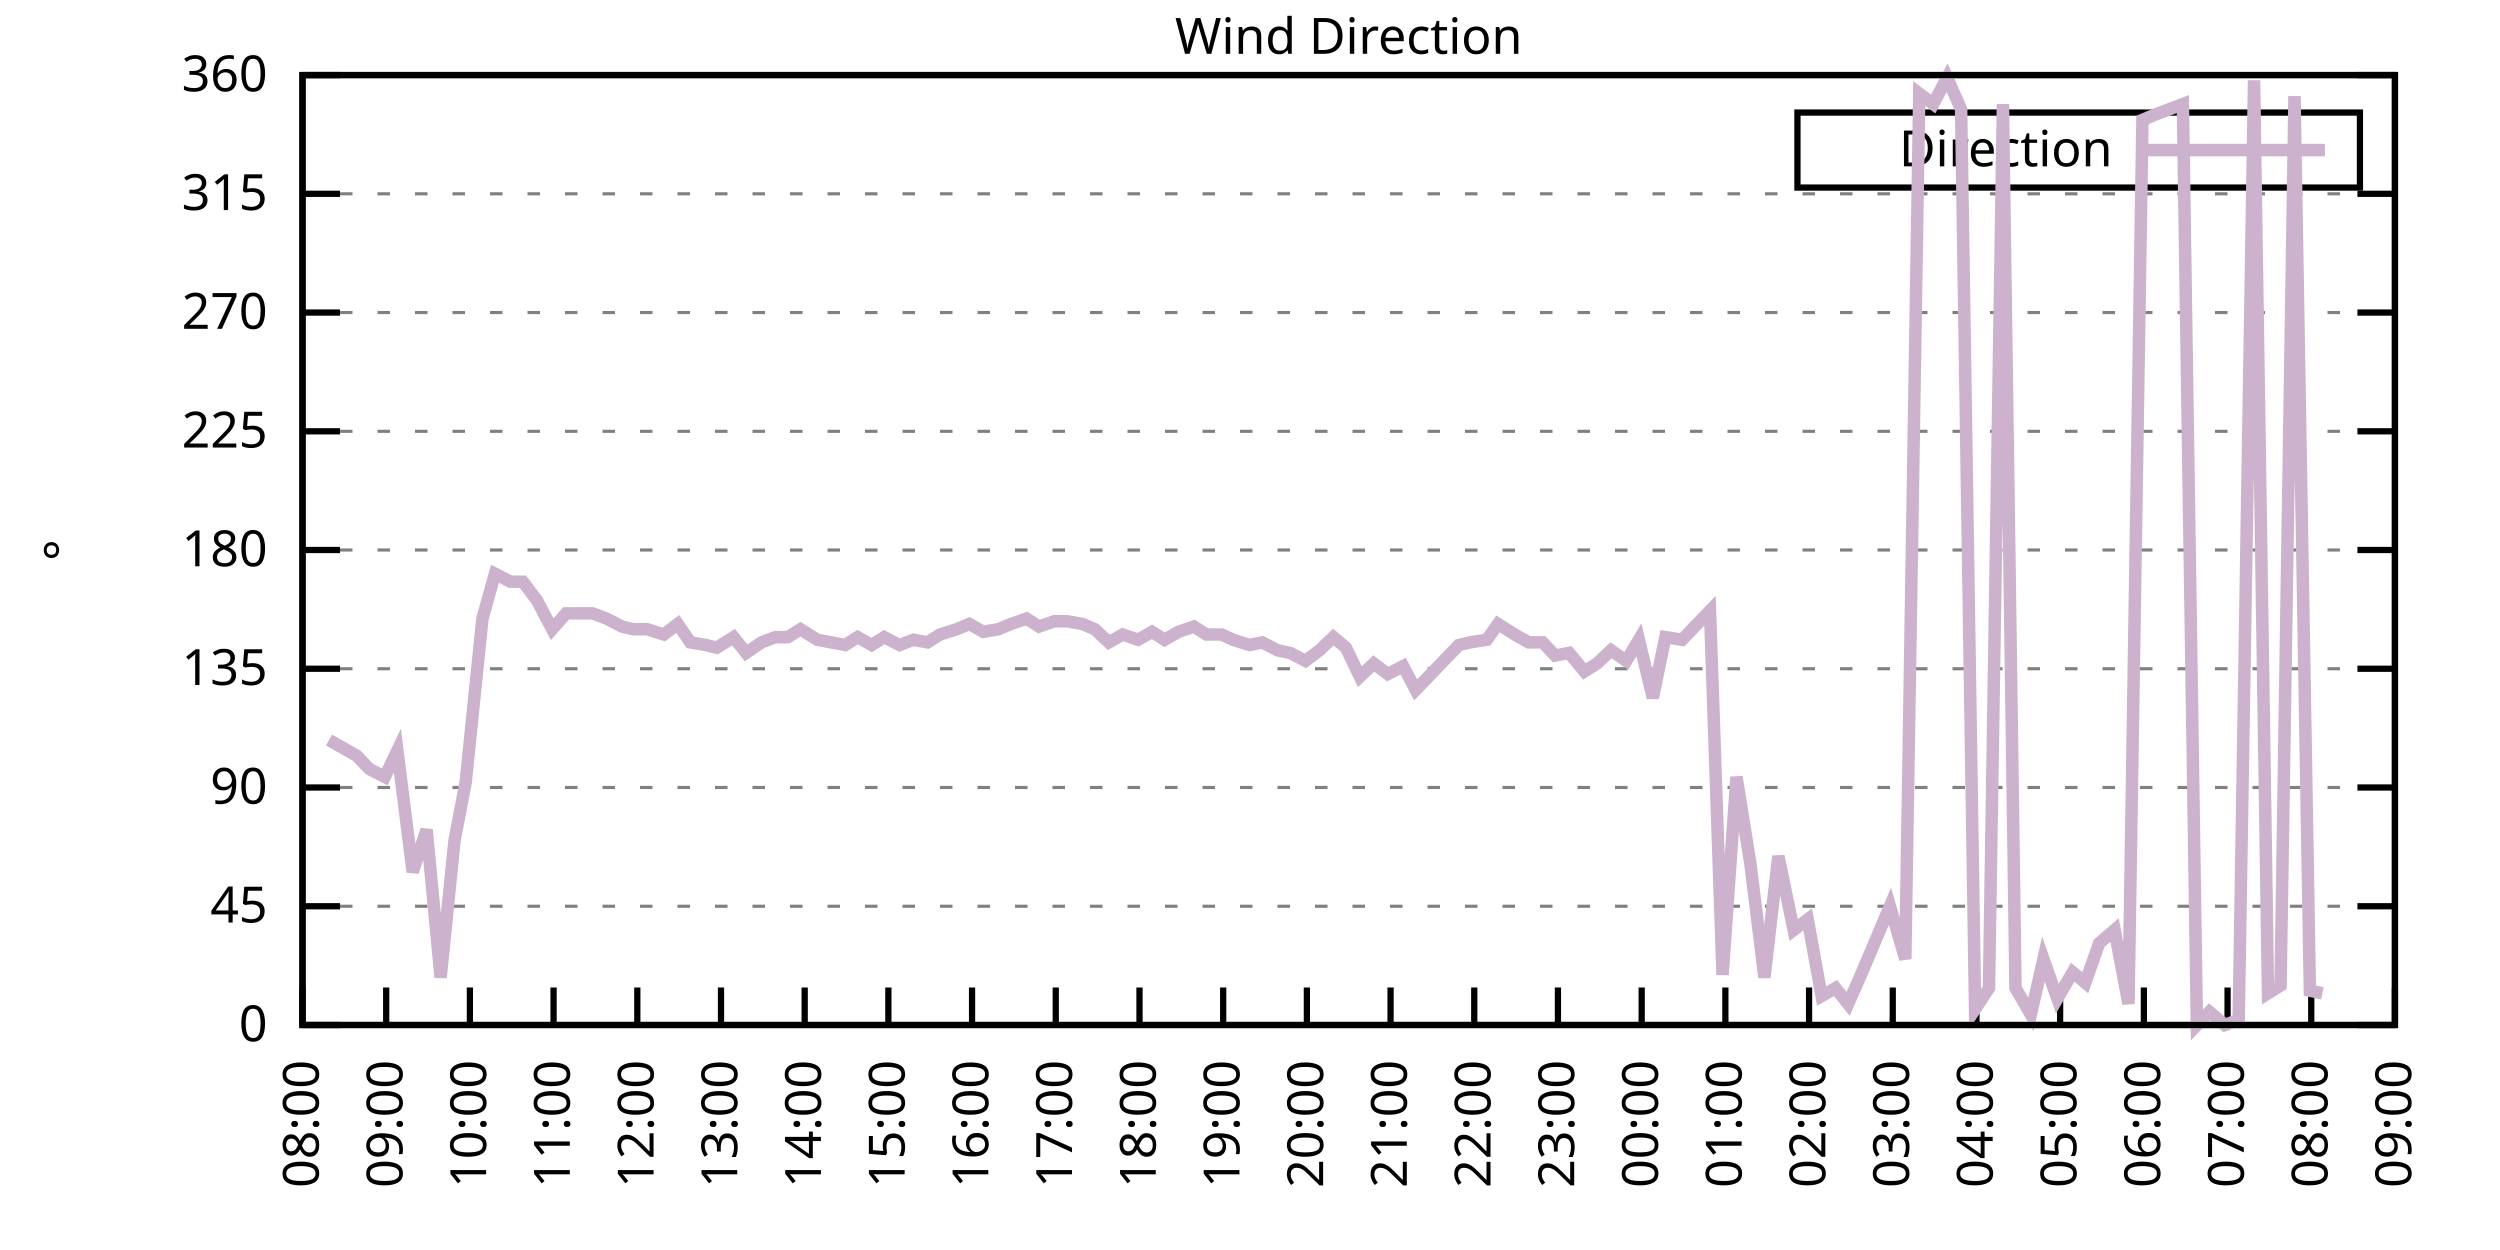
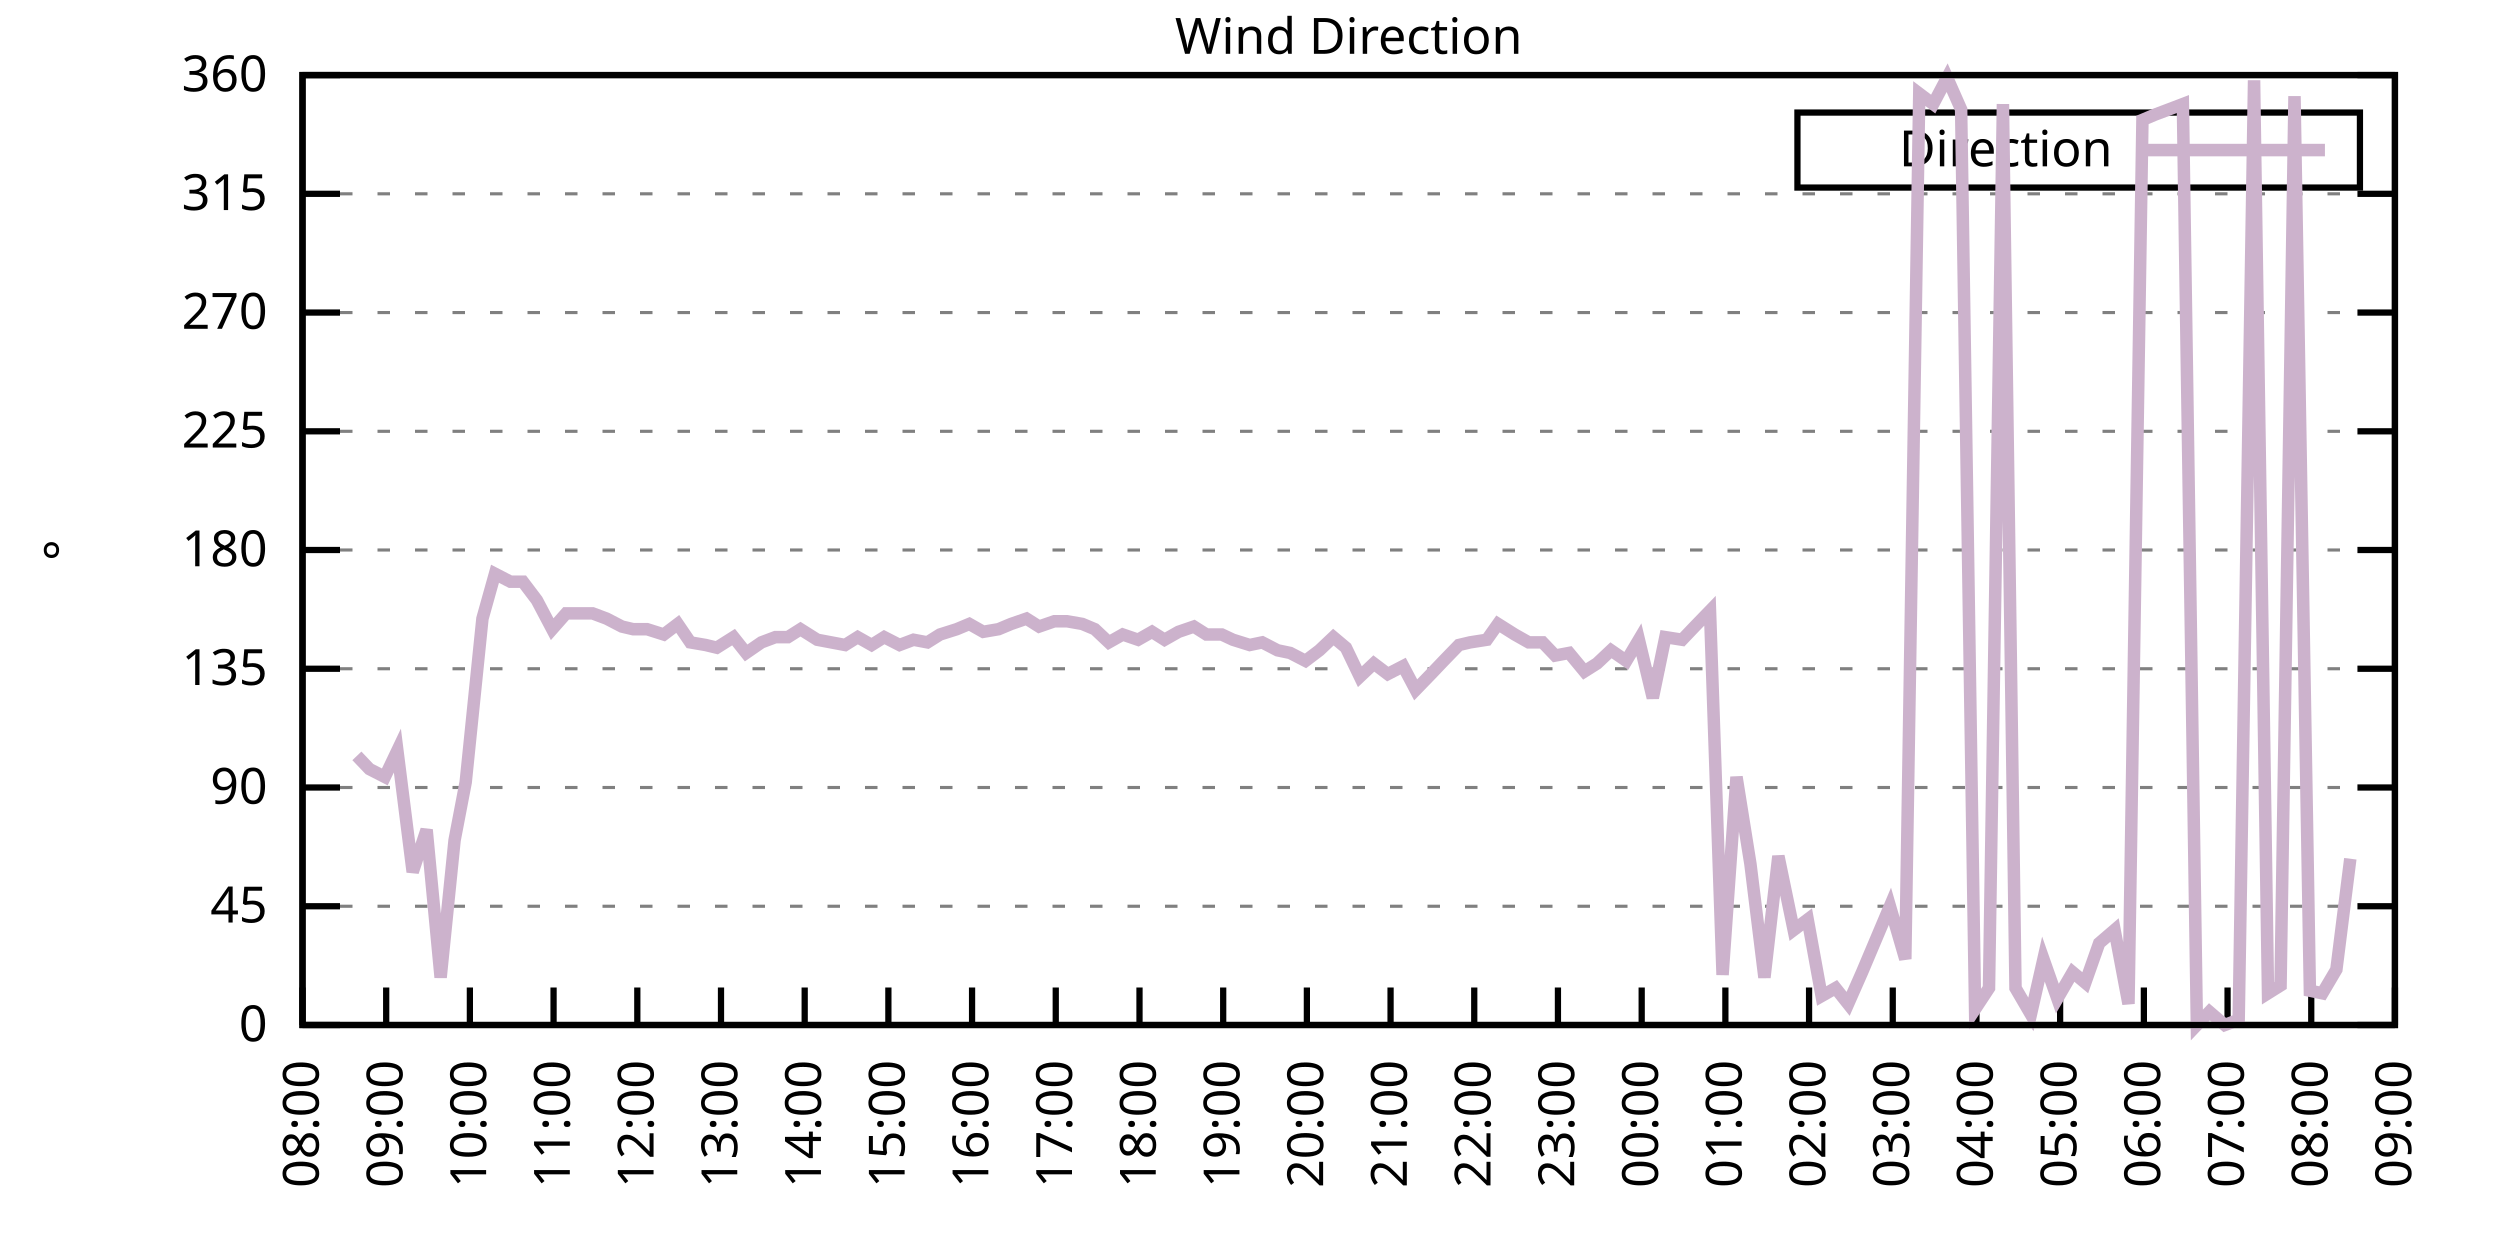
<svg xmlns="http://www.w3.org/2000/svg" xmlns:xlink="http://www.w3.org/1999/xlink" width="400" height="200" viewBox="0 0 400 200">
  <g id="gnuplot_canvas">
    <rect x="0" y="0" width="400" height="200" fill="none" />
    <defs>
      <circle id="gpDot" r="0.5" stroke-width="0.5" stroke="currentColor" />
      <path id="gpPt0" stroke-width="0.333" stroke="currentColor" d="M-1,0 h2 M0,-1 v2" />
      <path id="gpPt1" stroke-width="0.333" stroke="currentColor" d="M-1,-1 L1,1 M1,-1 L-1,1" />
      <path id="gpPt2" stroke-width="0.333" stroke="currentColor" d="M-1,0 L1,0 M0,-1 L0,1 M-1,-1 L1,1 M-1,1 L1,-1" />
      <rect id="gpPt3" stroke-width="0.333" stroke="currentColor" x="-1" y="-1" width="2" height="2" />
      <rect id="gpPt4" stroke-width="0.333" stroke="currentColor" fill="currentColor" x="-1" y="-1" width="2" height="2" />
      <circle id="gpPt5" stroke-width="0.333" stroke="currentColor" cx="0" cy="0" r="1" />
      <use xlink:href="#gpPt5" id="gpPt6" fill="currentColor" stroke="none" />
      <path id="gpPt7" stroke-width="0.333" stroke="currentColor" d="M0,-1.33 L-1.33,0.67 L1.33,0.67 z" />
      <use xlink:href="#gpPt7" id="gpPt8" fill="currentColor" stroke="none" />
      <use xlink:href="#gpPt7" id="gpPt9" stroke="currentColor" transform="rotate(180)" />
      <use xlink:href="#gpPt9" id="gpPt10" fill="currentColor" stroke="none" />
      <use xlink:href="#gpPt3" id="gpPt11" stroke="currentColor" transform="rotate(45)" />
      <use xlink:href="#gpPt11" id="gpPt12" fill="currentColor" stroke="none" />
      <path id="gpPt13" stroke-width="0.333" stroke="currentColor" d="M0,1.330 L1.265,0.411 L0.782,-1.067 L-0.782,-1.076 L-1.265,0.411 z" />
      <use xlink:href="#gpPt13" id="gpPt14" fill="currentColor" stroke="none" />
      <filter id="textbox" filterUnits="objectBoundingBox" x="0" y="0" height="1" width="1">
        <feFlood flood-color="white" flood-opacity="1" result="bgnd" />
        <feComposite in="SourceGraphic" in2="bgnd" operator="atop" />
      </filter>
      <filter id="greybox" filterUnits="objectBoundingBox" x="0" y="0" height="1" width="1">
        <feFlood flood-color="lightgrey" flood-opacity="1" result="grey" />
        <feComposite in="SourceGraphic" in2="grey" operator="atop" />
      </filter>
    </defs>
    <g fill="none" color="white" stroke="currentColor" stroke-width="1.00" stroke-linecap="butt" stroke-linejoin="miter">
</g>
    <g fill="none" color="black" stroke="currentColor" stroke-width="1.00" stroke-linecap="butt" stroke-linejoin="miter">
      <g stroke="none" shape-rendering="crispEdges">
        <polygon fill="rgb(255, 255, 255)" points="48.40,164.00 383.18,164.00 383.18,12.02 48.40,12.02 " />
      </g>
    </g>
    <g fill="none" color="black" stroke="currentColor" stroke-width="1.00" stroke-linecap="butt" stroke-linejoin="miter">
</g>
    <g fill="none" color="black" stroke="black" stroke-width="0.50" stroke-linecap="butt" stroke-linejoin="miter">
</g>
    <g fill="none" color="gray" stroke="currentColor" stroke-width="0.50" stroke-linecap="butt" stroke-linejoin="miter">
      <path stroke="gray" stroke-dasharray="2,4" class="gridline" d="M48.40,164.00 L383.19,164.00  " />
    </g>
    <g fill="none" color="gray" stroke="gray" stroke-width="1.00" stroke-linecap="butt" stroke-linejoin="miter">
</g>
    <g fill="none" color="black" stroke="currentColor" stroke-width="1.00" stroke-linecap="butt" stroke-linejoin="miter">
      <path stroke="black" d="M48.40,164.00 L54.40,164.00 M383.19,164.00 L377.19,164.00  " />
      <g transform="translate(42.80,166.60)" stroke="none" fill="black" font-family="Sans" font-size="8.00" text-anchor="end">
        <text>
          <tspan font-family="Sans"> 0</tspan>
        </text>
      </g>
    </g>
    <g fill="none" color="black" stroke="currentColor" stroke-width="1.00" stroke-linecap="butt" stroke-linejoin="miter">
</g>
    <g fill="none" color="black" stroke="black" stroke-width="0.50" stroke-linecap="butt" stroke-linejoin="miter">
</g>
    <g fill="none" color="gray" stroke="currentColor" stroke-width="0.50" stroke-linecap="butt" stroke-linejoin="miter">
      <path stroke="gray" stroke-dasharray="2,4" class="gridline" d="M48.40,145.00 L383.19,145.00  " />
    </g>
    <g fill="none" color="gray" stroke="gray" stroke-width="1.00" stroke-linecap="butt" stroke-linejoin="miter">
</g>
    <g fill="none" color="black" stroke="currentColor" stroke-width="1.00" stroke-linecap="butt" stroke-linejoin="miter">
      <path stroke="black" d="M48.40,145.00 L54.40,145.00 M383.19,145.00 L377.19,145.00  " />
      <g transform="translate(42.80,147.60)" stroke="none" fill="black" font-family="Sans" font-size="8.00" text-anchor="end">
        <text>
          <tspan font-family="Sans"> 45</tspan>
        </text>
      </g>
    </g>
    <g fill="none" color="black" stroke="currentColor" stroke-width="1.00" stroke-linecap="butt" stroke-linejoin="miter">
</g>
    <g fill="none" color="black" stroke="black" stroke-width="0.50" stroke-linecap="butt" stroke-linejoin="miter">
</g>
    <g fill="none" color="gray" stroke="currentColor" stroke-width="0.50" stroke-linecap="butt" stroke-linejoin="miter">
      <path stroke="gray" stroke-dasharray="2,4" class="gridline" d="M48.40,126.00 L383.19,126.00  " />
    </g>
    <g fill="none" color="gray" stroke="gray" stroke-width="1.00" stroke-linecap="butt" stroke-linejoin="miter">
</g>
    <g fill="none" color="black" stroke="currentColor" stroke-width="1.00" stroke-linecap="butt" stroke-linejoin="miter">
      <path stroke="black" d="M48.40,126.00 L54.40,126.00 M383.19,126.00 L377.19,126.00  " />
      <g transform="translate(42.80,128.60)" stroke="none" fill="black" font-family="Sans" font-size="8.00" text-anchor="end">
        <text>
          <tspan font-family="Sans"> 90</tspan>
        </text>
      </g>
    </g>
    <g fill="none" color="black" stroke="currentColor" stroke-width="1.00" stroke-linecap="butt" stroke-linejoin="miter">
</g>
    <g fill="none" color="black" stroke="black" stroke-width="0.50" stroke-linecap="butt" stroke-linejoin="miter">
</g>
    <g fill="none" color="gray" stroke="currentColor" stroke-width="0.50" stroke-linecap="butt" stroke-linejoin="miter">
      <path stroke="gray" stroke-dasharray="2,4" class="gridline" d="M48.40,107.00 L383.19,107.00  " />
    </g>
    <g fill="none" color="gray" stroke="gray" stroke-width="1.00" stroke-linecap="butt" stroke-linejoin="miter">
</g>
    <g fill="none" color="black" stroke="currentColor" stroke-width="1.00" stroke-linecap="butt" stroke-linejoin="miter">
      <path stroke="black" d="M48.40,107.00 L54.40,107.00 M383.19,107.00 L377.19,107.00  " />
      <g transform="translate(42.80,109.60)" stroke="none" fill="black" font-family="Sans" font-size="8.00" text-anchor="end">
        <text>
          <tspan font-family="Sans"> 135</tspan>
        </text>
      </g>
    </g>
    <g fill="none" color="black" stroke="currentColor" stroke-width="1.00" stroke-linecap="butt" stroke-linejoin="miter">
</g>
    <g fill="none" color="black" stroke="black" stroke-width="0.50" stroke-linecap="butt" stroke-linejoin="miter">
</g>
    <g fill="none" color="gray" stroke="currentColor" stroke-width="0.50" stroke-linecap="butt" stroke-linejoin="miter">
      <path stroke="gray" stroke-dasharray="2,4" class="gridline" d="M48.40,88.00 L383.19,88.00  " />
    </g>
    <g fill="none" color="gray" stroke="gray" stroke-width="1.00" stroke-linecap="butt" stroke-linejoin="miter">
</g>
    <g fill="none" color="black" stroke="currentColor" stroke-width="1.00" stroke-linecap="butt" stroke-linejoin="miter">
      <path stroke="black" d="M48.40,88.00 L54.40,88.00 M383.19,88.00 L377.19,88.00  " />
      <g transform="translate(42.80,90.60)" stroke="none" fill="black" font-family="Sans" font-size="8.00" text-anchor="end">
        <text>
          <tspan font-family="Sans"> 180</tspan>
        </text>
      </g>
    </g>
    <g fill="none" color="black" stroke="currentColor" stroke-width="1.00" stroke-linecap="butt" stroke-linejoin="miter">
</g>
    <g fill="none" color="black" stroke="black" stroke-width="0.50" stroke-linecap="butt" stroke-linejoin="miter">
</g>
    <g fill="none" color="gray" stroke="currentColor" stroke-width="0.50" stroke-linecap="butt" stroke-linejoin="miter">
      <path stroke="gray" stroke-dasharray="2,4" class="gridline" d="M48.40,69.01 L383.19,69.01  " />
    </g>
    <g fill="none" color="gray" stroke="gray" stroke-width="1.00" stroke-linecap="butt" stroke-linejoin="miter">
</g>
    <g fill="none" color="black" stroke="currentColor" stroke-width="1.00" stroke-linecap="butt" stroke-linejoin="miter">
      <path stroke="black" d="M48.40,69.01 L54.40,69.01 M383.19,69.01 L377.19,69.01  " />
      <g transform="translate(42.80,71.61)" stroke="none" fill="black" font-family="Sans" font-size="8.00" text-anchor="end">
        <text>
          <tspan font-family="Sans"> 225</tspan>
        </text>
      </g>
    </g>
    <g fill="none" color="black" stroke="currentColor" stroke-width="1.00" stroke-linecap="butt" stroke-linejoin="miter">
</g>
    <g fill="none" color="black" stroke="black" stroke-width="0.50" stroke-linecap="butt" stroke-linejoin="miter">
</g>
    <g fill="none" color="gray" stroke="currentColor" stroke-width="0.50" stroke-linecap="butt" stroke-linejoin="miter">
      <path stroke="gray" stroke-dasharray="2,4" class="gridline" d="M48.40,50.01 L383.19,50.01  " />
    </g>
    <g fill="none" color="gray" stroke="gray" stroke-width="1.00" stroke-linecap="butt" stroke-linejoin="miter">
</g>
    <g fill="none" color="black" stroke="currentColor" stroke-width="1.00" stroke-linecap="butt" stroke-linejoin="miter">
      <path stroke="black" d="M48.40,50.01 L54.40,50.01 M383.19,50.01 L377.19,50.01  " />
      <g transform="translate(42.80,52.61)" stroke="none" fill="black" font-family="Sans" font-size="8.00" text-anchor="end">
        <text>
          <tspan font-family="Sans"> 270</tspan>
        </text>
      </g>
    </g>
    <g fill="none" color="black" stroke="currentColor" stroke-width="1.00" stroke-linecap="butt" stroke-linejoin="miter">
</g>
    <g fill="none" color="black" stroke="black" stroke-width="0.50" stroke-linecap="butt" stroke-linejoin="miter">
</g>
    <g fill="none" color="gray" stroke="currentColor" stroke-width="0.50" stroke-linecap="butt" stroke-linejoin="miter">
      <path stroke="gray" stroke-dasharray="2,4" class="gridline" d="M48.40,31.01 L383.19,31.01  " />
    </g>
    <g fill="none" color="gray" stroke="gray" stroke-width="1.00" stroke-linecap="butt" stroke-linejoin="miter">
</g>
    <g fill="none" color="black" stroke="currentColor" stroke-width="1.00" stroke-linecap="butt" stroke-linejoin="miter">
      <path stroke="black" d="M48.40,31.01 L54.40,31.01 M383.19,31.01 L377.19,31.01  " />
      <g transform="translate(42.80,33.61)" stroke="none" fill="black" font-family="Sans" font-size="8.00" text-anchor="end">
        <text>
          <tspan font-family="Sans"> 315</tspan>
        </text>
      </g>
    </g>
    <g fill="none" color="black" stroke="currentColor" stroke-width="1.00" stroke-linecap="butt" stroke-linejoin="miter">
</g>
    <g fill="none" color="black" stroke="black" stroke-width="0.50" stroke-linecap="butt" stroke-linejoin="miter">
</g>
    <g fill="none" color="gray" stroke="currentColor" stroke-width="0.50" stroke-linecap="butt" stroke-linejoin="miter">
      <path stroke="gray" stroke-dasharray="2,4" class="gridline" d="M48.40,12.01 L383.19,12.01  " />
    </g>
    <g fill="none" color="gray" stroke="gray" stroke-width="1.00" stroke-linecap="butt" stroke-linejoin="miter">
</g>
    <g fill="none" color="black" stroke="currentColor" stroke-width="1.00" stroke-linecap="butt" stroke-linejoin="miter">
      <path stroke="black" d="M48.40,12.01 L54.40,12.01 M383.19,12.01 L377.19,12.01  " />
      <g transform="translate(42.80,14.61)" stroke="none" fill="black" font-family="Sans" font-size="8.00" text-anchor="end">
        <text>
          <tspan font-family="Sans"> 360</tspan>
        </text>
      </g>
    </g>
    <g fill="none" color="black" stroke="currentColor" stroke-width="1.00" stroke-linecap="butt" stroke-linejoin="miter">
      <path stroke="black" d="M48.40,164.00 L48.40,158.00  " />
      <g transform="translate(51.00,169.60) rotate(270.00)" stroke="none" fill="black" font-family="Sans" font-size="8.00" text-anchor="end">
        <text>
          <tspan font-family="Sans">08:00</tspan>
        </text>
      </g>
    </g>
    <g fill="none" color="black" stroke="currentColor" stroke-width="1.00" stroke-linecap="butt" stroke-linejoin="miter">
      <path stroke="black" d="M61.79,164.00 L61.79,158.00  " />
      <g transform="translate(64.39,169.60) rotate(270.00)" stroke="none" fill="black" font-family="Sans" font-size="8.00" text-anchor="end">
        <text>
          <tspan font-family="Sans">09:00</tspan>
        </text>
      </g>
    </g>
    <g fill="none" color="black" stroke="currentColor" stroke-width="1.00" stroke-linecap="butt" stroke-linejoin="miter">
      <path stroke="black" d="M75.18,164.00 L75.18,158.00  " />
      <g transform="translate(77.78,169.60) rotate(270.00)" stroke="none" fill="black" font-family="Sans" font-size="8.00" text-anchor="end">
        <text>
          <tspan font-family="Sans">10:00</tspan>
        </text>
      </g>
    </g>
    <g fill="none" color="black" stroke="currentColor" stroke-width="1.00" stroke-linecap="butt" stroke-linejoin="miter">
      <path stroke="black" d="M88.57,164.00 L88.57,158.00  " />
      <g transform="translate(91.17,169.60) rotate(270.00)" stroke="none" fill="black" font-family="Sans" font-size="8.00" text-anchor="end">
        <text>
          <tspan font-family="Sans">11:00</tspan>
        </text>
      </g>
    </g>
    <g fill="none" color="black" stroke="currentColor" stroke-width="1.00" stroke-linecap="butt" stroke-linejoin="miter">
      <path stroke="black" d="M101.97,164.00 L101.97,158.00  " />
      <g transform="translate(104.57,169.60) rotate(270.00)" stroke="none" fill="black" font-family="Sans" font-size="8.00" text-anchor="end">
        <text>
          <tspan font-family="Sans">12:00</tspan>
        </text>
      </g>
    </g>
    <g fill="none" color="black" stroke="currentColor" stroke-width="1.00" stroke-linecap="butt" stroke-linejoin="miter">
      <path stroke="black" d="M115.36,164.00 L115.36,158.00  " />
      <g transform="translate(117.96,169.60) rotate(270.00)" stroke="none" fill="black" font-family="Sans" font-size="8.00" text-anchor="end">
        <text>
          <tspan font-family="Sans">13:00</tspan>
        </text>
      </g>
    </g>
    <g fill="none" color="black" stroke="currentColor" stroke-width="1.00" stroke-linecap="butt" stroke-linejoin="miter">
      <path stroke="black" d="M128.75,164.00 L128.75,158.00  " />
      <g transform="translate(131.35,169.60) rotate(270.00)" stroke="none" fill="black" font-family="Sans" font-size="8.00" text-anchor="end">
        <text>
          <tspan font-family="Sans">14:00</tspan>
        </text>
      </g>
    </g>
    <g fill="none" color="black" stroke="currentColor" stroke-width="1.00" stroke-linecap="butt" stroke-linejoin="miter">
      <path stroke="black" d="M142.14,164.00 L142.14,158.00  " />
      <g transform="translate(144.74,169.60) rotate(270.00)" stroke="none" fill="black" font-family="Sans" font-size="8.00" text-anchor="end">
        <text>
          <tspan font-family="Sans">15:00</tspan>
        </text>
      </g>
    </g>
    <g fill="none" color="black" stroke="currentColor" stroke-width="1.00" stroke-linecap="butt" stroke-linejoin="miter">
      <path stroke="black" d="M155.53,164.00 L155.53,158.00  " />
      <g transform="translate(158.13,169.60) rotate(270.00)" stroke="none" fill="black" font-family="Sans" font-size="8.00" text-anchor="end">
        <text>
          <tspan font-family="Sans">16:00</tspan>
        </text>
      </g>
    </g>
    <g fill="none" color="black" stroke="currentColor" stroke-width="1.00" stroke-linecap="butt" stroke-linejoin="miter">
      <path stroke="black" d="M168.92,164.00 L168.92,158.00  " />
      <g transform="translate(171.52,169.60) rotate(270.00)" stroke="none" fill="black" font-family="Sans" font-size="8.00" text-anchor="end">
        <text>
          <tspan font-family="Sans">17:00</tspan>
        </text>
      </g>
    </g>
    <g fill="none" color="black" stroke="currentColor" stroke-width="1.00" stroke-linecap="butt" stroke-linejoin="miter">
      <path stroke="black" d="M182.32,164.00 L182.32,158.00  " />
      <g transform="translate(184.92,169.60) rotate(270.00)" stroke="none" fill="black" font-family="Sans" font-size="8.00" text-anchor="end">
        <text>
          <tspan font-family="Sans">18:00</tspan>
        </text>
      </g>
    </g>
    <g fill="none" color="black" stroke="currentColor" stroke-width="1.00" stroke-linecap="butt" stroke-linejoin="miter">
      <path stroke="black" d="M195.71,164.00 L195.71,158.00  " />
      <g transform="translate(198.31,169.60) rotate(270.00)" stroke="none" fill="black" font-family="Sans" font-size="8.00" text-anchor="end">
        <text>
          <tspan font-family="Sans">19:00</tspan>
        </text>
      </g>
    </g>
    <g fill="none" color="black" stroke="currentColor" stroke-width="1.00" stroke-linecap="butt" stroke-linejoin="miter">
      <path stroke="black" d="M209.10,164.00 L209.10,158.00  " />
      <g transform="translate(211.70,169.60) rotate(270.00)" stroke="none" fill="black" font-family="Sans" font-size="8.00" text-anchor="end">
        <text>
          <tspan font-family="Sans">20:00</tspan>
        </text>
      </g>
    </g>
    <g fill="none" color="black" stroke="currentColor" stroke-width="1.00" stroke-linecap="butt" stroke-linejoin="miter">
      <path stroke="black" d="M222.49,164.00 L222.49,158.00  " />
      <g transform="translate(225.09,169.60) rotate(270.00)" stroke="none" fill="black" font-family="Sans" font-size="8.00" text-anchor="end">
        <text>
          <tspan font-family="Sans">21:00</tspan>
        </text>
      </g>
    </g>
    <g fill="none" color="black" stroke="currentColor" stroke-width="1.00" stroke-linecap="butt" stroke-linejoin="miter">
      <path stroke="black" d="M235.88,164.00 L235.88,158.00  " />
      <g transform="translate(238.48,169.60) rotate(270.00)" stroke="none" fill="black" font-family="Sans" font-size="8.00" text-anchor="end">
        <text>
          <tspan font-family="Sans">22:00</tspan>
        </text>
      </g>
    </g>
    <g fill="none" color="black" stroke="currentColor" stroke-width="1.00" stroke-linecap="butt" stroke-linejoin="miter">
      <path stroke="black" d="M249.27,164.00 L249.27,158.00  " />
      <g transform="translate(251.87,169.60) rotate(270.00)" stroke="none" fill="black" font-family="Sans" font-size="8.00" text-anchor="end">
        <text>
          <tspan font-family="Sans">23:00</tspan>
        </text>
      </g>
    </g>
    <g fill="none" color="black" stroke="currentColor" stroke-width="1.00" stroke-linecap="butt" stroke-linejoin="miter">
      <path stroke="black" d="M262.67,164.00 L262.67,158.00  " />
      <g transform="translate(265.27,169.60) rotate(270.00)" stroke="none" fill="black" font-family="Sans" font-size="8.00" text-anchor="end">
        <text>
          <tspan font-family="Sans">00:00</tspan>
        </text>
      </g>
    </g>
    <g fill="none" color="black" stroke="currentColor" stroke-width="1.00" stroke-linecap="butt" stroke-linejoin="miter">
      <path stroke="black" d="M276.06,164.00 L276.06,158.00  " />
      <g transform="translate(278.66,169.60) rotate(270.00)" stroke="none" fill="black" font-family="Sans" font-size="8.00" text-anchor="end">
        <text>
          <tspan font-family="Sans">01:00</tspan>
        </text>
      </g>
    </g>
    <g fill="none" color="black" stroke="currentColor" stroke-width="1.00" stroke-linecap="butt" stroke-linejoin="miter">
      <path stroke="black" d="M289.45,164.00 L289.45,158.00  " />
      <g transform="translate(292.05,169.60) rotate(270.00)" stroke="none" fill="black" font-family="Sans" font-size="8.00" text-anchor="end">
        <text>
          <tspan font-family="Sans">02:00</tspan>
        </text>
      </g>
    </g>
    <g fill="none" color="black" stroke="currentColor" stroke-width="1.00" stroke-linecap="butt" stroke-linejoin="miter">
      <path stroke="black" d="M302.84,164.00 L302.84,158.00  " />
      <g transform="translate(305.44,169.60) rotate(270.00)" stroke="none" fill="black" font-family="Sans" font-size="8.00" text-anchor="end">
        <text>
          <tspan font-family="Sans">03:00</tspan>
        </text>
      </g>
    </g>
    <g fill="none" color="black" stroke="currentColor" stroke-width="1.00" stroke-linecap="butt" stroke-linejoin="miter">
      <path stroke="black" d="M316.23,164.00 L316.23,158.00  " />
      <g transform="translate(318.83,169.60) rotate(270.00)" stroke="none" fill="black" font-family="Sans" font-size="8.00" text-anchor="end">
        <text>
          <tspan font-family="Sans">04:00</tspan>
        </text>
      </g>
    </g>
    <g fill="none" color="black" stroke="currentColor" stroke-width="1.00" stroke-linecap="butt" stroke-linejoin="miter">
      <path stroke="black" d="M329.62,164.00 L329.62,158.00  " />
      <g transform="translate(332.22,169.60) rotate(270.00)" stroke="none" fill="black" font-family="Sans" font-size="8.00" text-anchor="end">
        <text>
          <tspan font-family="Sans">05:00</tspan>
        </text>
      </g>
    </g>
    <g fill="none" color="black" stroke="currentColor" stroke-width="1.00" stroke-linecap="butt" stroke-linejoin="miter">
      <path stroke="black" d="M343.02,164.00 L343.02,158.00  " />
      <g transform="translate(345.62,169.60) rotate(270.00)" stroke="none" fill="black" font-family="Sans" font-size="8.00" text-anchor="end">
        <text>
          <tspan font-family="Sans">06:00</tspan>
        </text>
      </g>
    </g>
    <g fill="none" color="black" stroke="currentColor" stroke-width="1.00" stroke-linecap="butt" stroke-linejoin="miter">
      <path stroke="black" d="M356.41,164.00 L356.41,158.00  " />
      <g transform="translate(359.01,169.60) rotate(270.00)" stroke="none" fill="black" font-family="Sans" font-size="8.00" text-anchor="end">
        <text>
          <tspan font-family="Sans">07:00</tspan>
        </text>
      </g>
    </g>
    <g fill="none" color="black" stroke="currentColor" stroke-width="1.00" stroke-linecap="butt" stroke-linejoin="miter">
      <path stroke="black" d="M369.80,164.00 L369.80,158.00  " />
      <g transform="translate(372.40,169.60) rotate(270.00)" stroke="none" fill="black" font-family="Sans" font-size="8.00" text-anchor="end">
        <text>
          <tspan font-family="Sans">08:00</tspan>
        </text>
      </g>
    </g>
    <g fill="none" color="black" stroke="currentColor" stroke-width="1.00" stroke-linecap="butt" stroke-linejoin="miter">
      <path stroke="black" d="M383.19,164.00 L383.19,158.00  " />
      <g transform="translate(385.79,169.60) rotate(270.00)" stroke="none" fill="black" font-family="Sans" font-size="8.00" text-anchor="end">
        <text>
          <tspan font-family="Sans">09:00</tspan>
        </text>
      </g>
    </g>
    <g fill="none" color="black" stroke="currentColor" stroke-width="1.00" stroke-linecap="butt" stroke-linejoin="miter">
</g>
    <g fill="none" color="black" stroke="currentColor" stroke-width="1.00" stroke-linecap="butt" stroke-linejoin="miter">
      <path stroke="black" d="M48.40,12.01 L48.40,164.00 L383.19,164.00 L383.19,12.01 L48.40,12.01 Z  " />
    </g>
    <g fill="none" color="black" stroke="currentColor" stroke-width="1.00" stroke-linecap="butt" stroke-linejoin="miter">
</g>
    <g fill="none" color="black" stroke="currentColor" stroke-width="1.00" stroke-linecap="butt" stroke-linejoin="miter">
      <path stroke="black" d="M287.59,30.01 L287.59,18.01 L377.59,18.01 L377.59,30.01 L287.59,30.01 Z  " />
    </g>
    <g id="Wind_direction_plot_1">
      <g fill="none" color="white" stroke="black" stroke-width="2.00" stroke-linecap="butt" stroke-linejoin="miter">
</g>
      <g fill="none" color="black" stroke="currentColor" stroke-width="2.00" stroke-linecap="butt" stroke-linejoin="miter">
        <g transform="translate(337.99,26.61)" stroke="none" fill="black" font-family="Sans" font-size="8.00" text-anchor="end">
          <text>
            <tspan font-family="Sans">Direction</tspan>
          </text>
        </g>
      </g>
      <g fill="none" color="black" stroke="currentColor" stroke-width="2.00" stroke-linecap="butt" stroke-linejoin="miter">
-         <path stroke="rgb(204, 178, 204)" d="M343.59,24.01 L371.99,24.01 M52.64,118.40 L57.10,120.94 L59.11,123.05 L61.57,124.31 L63.58,120.09 L66.03,139.51   L68.26,132.76 L70.50,156.40 L72.73,134.45 L74.51,125.16 L77.19,98.98 L79.20,91.80 L81.66,93.07 L83.66,93.07   L85.90,96.03 L88.35,100.67 L90.58,98.14 L92.59,98.14 L94.82,98.14 L97.06,98.98 L99.51,100.25 L101.30,100.67   L103.53,100.67 L106.21,101.52 L108.44,99.83 L110.45,102.78 L112.90,103.20 L114.69,103.63 L117.37,101.94 L119.38,104.47   L121.83,102.78 L124.06,101.94 L126.07,101.94 L128.08,100.67 L130.76,102.36 L132.99,102.78 L135.22,103.20 L137.23,101.94   L139.46,103.20 L141.47,101.94 L143.93,103.20 L146.16,102.36 L148.39,102.78 L150.40,101.52 L153.08,100.67 L155.09,99.83   L157.32,101.09 L159.77,100.67 L161.78,99.83 L164.24,98.98 L166.25,100.25 L168.70,99.40 L170.71,99.40 L173.17,99.83   L175.17,100.67 L177.41,102.78 L179.64,101.52 L182.09,102.36 L184.32,101.09 L186.33,102.36 L188.57,101.09 L191.02,100.25   L193.03,101.52 L195.48,101.52 L197.27,102.36 L199.95,103.20 L201.96,102.78 L204.41,104.05 L206.42,104.47 L208.88,105.74   L211.11,104.05 L213.34,101.94 L215.35,103.63 L217.58,108.27 L219.81,106.16 L222.04,107.85 L224.50,106.58 L226.51,110.38   L228.96,107.85 L230.97,105.74 L233.43,103.20 L235.21,102.78 L237.89,102.36 L239.68,99.83 L242.36,101.52 L244.59,102.78   L246.82,102.78 L248.83,104.89 L251.06,104.47 L253.51,107.43 L255.52,106.16 L257.76,104.05 L260.21,105.74 L262.22,102.36   L264.45,111.65 L266.46,101.94 L269.14,102.36 L271.15,100.25 L273.60,97.72 L275.61,155.98 L277.84,124.31 L280.07,138.25   L282.31,156.40 L284.54,136.98 L286.99,148.80 L289.23,147.11 L291.46,159.36 L293.69,158.09 L295.70,160.62 L297.93,155.56   L302.39,145.00 L304.85,153.45 L307.08,14.97 L309.31,16.65 L311.54,12.43 L313.78,17.50 L316.01,161.47 L318.24,158.09   L320.47,16.65 L322.48,158.09 L324.94,162.31 L326.95,153.45 L329.18,159.78 L331.63,155.56 L333.64,157.24 L335.87,150.91   L338.33,148.80 L340.56,160.62 L342.79,19.19 L344.80,18.34 L347.03,17.50 L349.26,16.65 L351.50,164.00 L353.51,161.89   L355.96,164.00 L358.19,163.16 L360.65,12.85 L362.88,158.93 L364.89,157.67 L367.12,15.39 L369.58,158.51 L371.58,158.93    " />
+         <path stroke="rgb(204, 178, 204)" d="M343.59,24.01 L371.99,24.01 M57.10,120.94 L59.11,123.05 L61.57,124.31 L63.58,120.09 L66.03,139.51 L68.26,132.76   L70.50,156.40 L72.73,134.45 L74.51,125.16 L77.19,98.98 L79.20,91.80 L81.66,93.07 L83.66,93.07 L85.90,96.03   L88.35,100.67 L90.58,98.14 L92.59,98.14 L94.82,98.14 L97.06,98.98 L99.51,100.25 L101.30,100.67 L103.53,100.67   L106.21,101.52 L108.44,99.83 L110.45,102.78 L112.90,103.20 L114.69,103.63 L117.37,101.94 L119.38,104.47 L121.83,102.78   L124.06,101.94 L126.07,101.94 L128.08,100.67 L130.76,102.36 L132.99,102.78 L135.22,103.20 L137.23,101.94 L139.46,103.20   L141.47,101.94 L143.93,103.20 L146.16,102.36 L148.39,102.78 L150.40,101.52 L153.08,100.67 L155.09,99.83 L157.32,101.09   L159.77,100.67 L161.78,99.83 L164.24,98.98 L166.25,100.25 L168.70,99.40 L170.71,99.40 L173.17,99.83 L175.17,100.67   L177.41,102.78 L179.64,101.52 L182.09,102.36 L184.32,101.09 L186.33,102.36 L188.57,101.09 L191.02,100.25 L193.03,101.52   L195.48,101.52 L197.27,102.36 L199.95,103.20 L201.96,102.78 L204.41,104.05 L206.42,104.47 L208.88,105.74 L211.11,104.05   L213.34,101.94 L215.35,103.63 L217.58,108.27 L219.81,106.16 L222.04,107.85 L224.50,106.58 L226.51,110.38 L228.96,107.85   L230.97,105.74 L233.43,103.20 L235.21,102.78 L237.89,102.36 L239.68,99.83 L242.36,101.52 L244.59,102.78 L246.82,102.78   L248.83,104.89 L251.06,104.47 L253.51,107.43 L255.52,106.16 L257.76,104.05 L260.21,105.74 L262.22,102.36 L264.45,111.65   L266.46,101.94 L269.14,102.36 L271.15,100.25 L273.60,97.72 L275.61,155.98 L277.84,124.31 L280.07,138.25 L282.31,156.40   L284.54,136.98 L286.99,148.80 L289.23,147.11 L291.46,159.36 L293.69,158.09 L295.70,160.62 L297.93,155.56 L302.39,145.00   L304.85,153.45 L307.08,14.97 L309.31,16.65 L311.54,12.43 L313.78,17.50 L316.01,161.47 L318.24,158.09 L320.47,16.65   L322.48,158.09 L324.94,162.31 L326.95,153.45 L329.18,159.78 L331.63,155.56 L333.64,157.24 L335.87,150.91 L338.33,148.80   L340.56,160.62 L342.79,19.19 L344.80,18.34 L347.03,17.50 L349.26,16.65 L351.50,164.00 L353.51,161.89 L355.96,164.00   L358.19,163.16 L360.65,12.85 L362.88,158.93 L364.89,157.67 L367.12,15.39 L369.58,158.51 L371.58,158.93 L373.82,155.13   L376.05,137.40  " />
      </g>
    </g>
    <g fill="none" color="black" stroke="currentColor" stroke-width="2.00" stroke-linecap="butt" stroke-linejoin="miter">
</g>
    <g fill="none" color="black" stroke="black" stroke-width="1.00" stroke-linecap="butt" stroke-linejoin="miter">
</g>
    <g fill="none" color="black" stroke="currentColor" stroke-width="1.00" stroke-linecap="butt" stroke-linejoin="miter">
      <path stroke="black" d="M48.40,12.01 L48.40,164.00 L383.19,164.00 L383.19,12.01 L48.40,12.01 Z  " />
      <g transform="translate(12.80,88.01) rotate(270.00)" stroke="none" fill="black" font-family="Sans" font-size="8.00" text-anchor="middle">
        <text>
          <tspan font-family="Sans">°</tspan>
        </text>
      </g>
    </g>
    <g fill="none" color="black" stroke="currentColor" stroke-width="1.00" stroke-linecap="butt" stroke-linejoin="miter">
</g>
    <g fill="none" color="black" stroke="currentColor" stroke-width="1.00" stroke-linecap="butt" stroke-linejoin="miter">
      <g transform="translate(215.79,8.61)" stroke="none" fill="black" font-family="Sans" font-size="8.00" text-anchor="middle">
        <text>
          <tspan font-family="Sans">Wind Direction</tspan>
        </text>
      </g>
    </g>
    <g fill="none" color="black" stroke="currentColor" stroke-width="1.00" stroke-linecap="butt" stroke-linejoin="miter">
</g>
  </g>
</svg>
